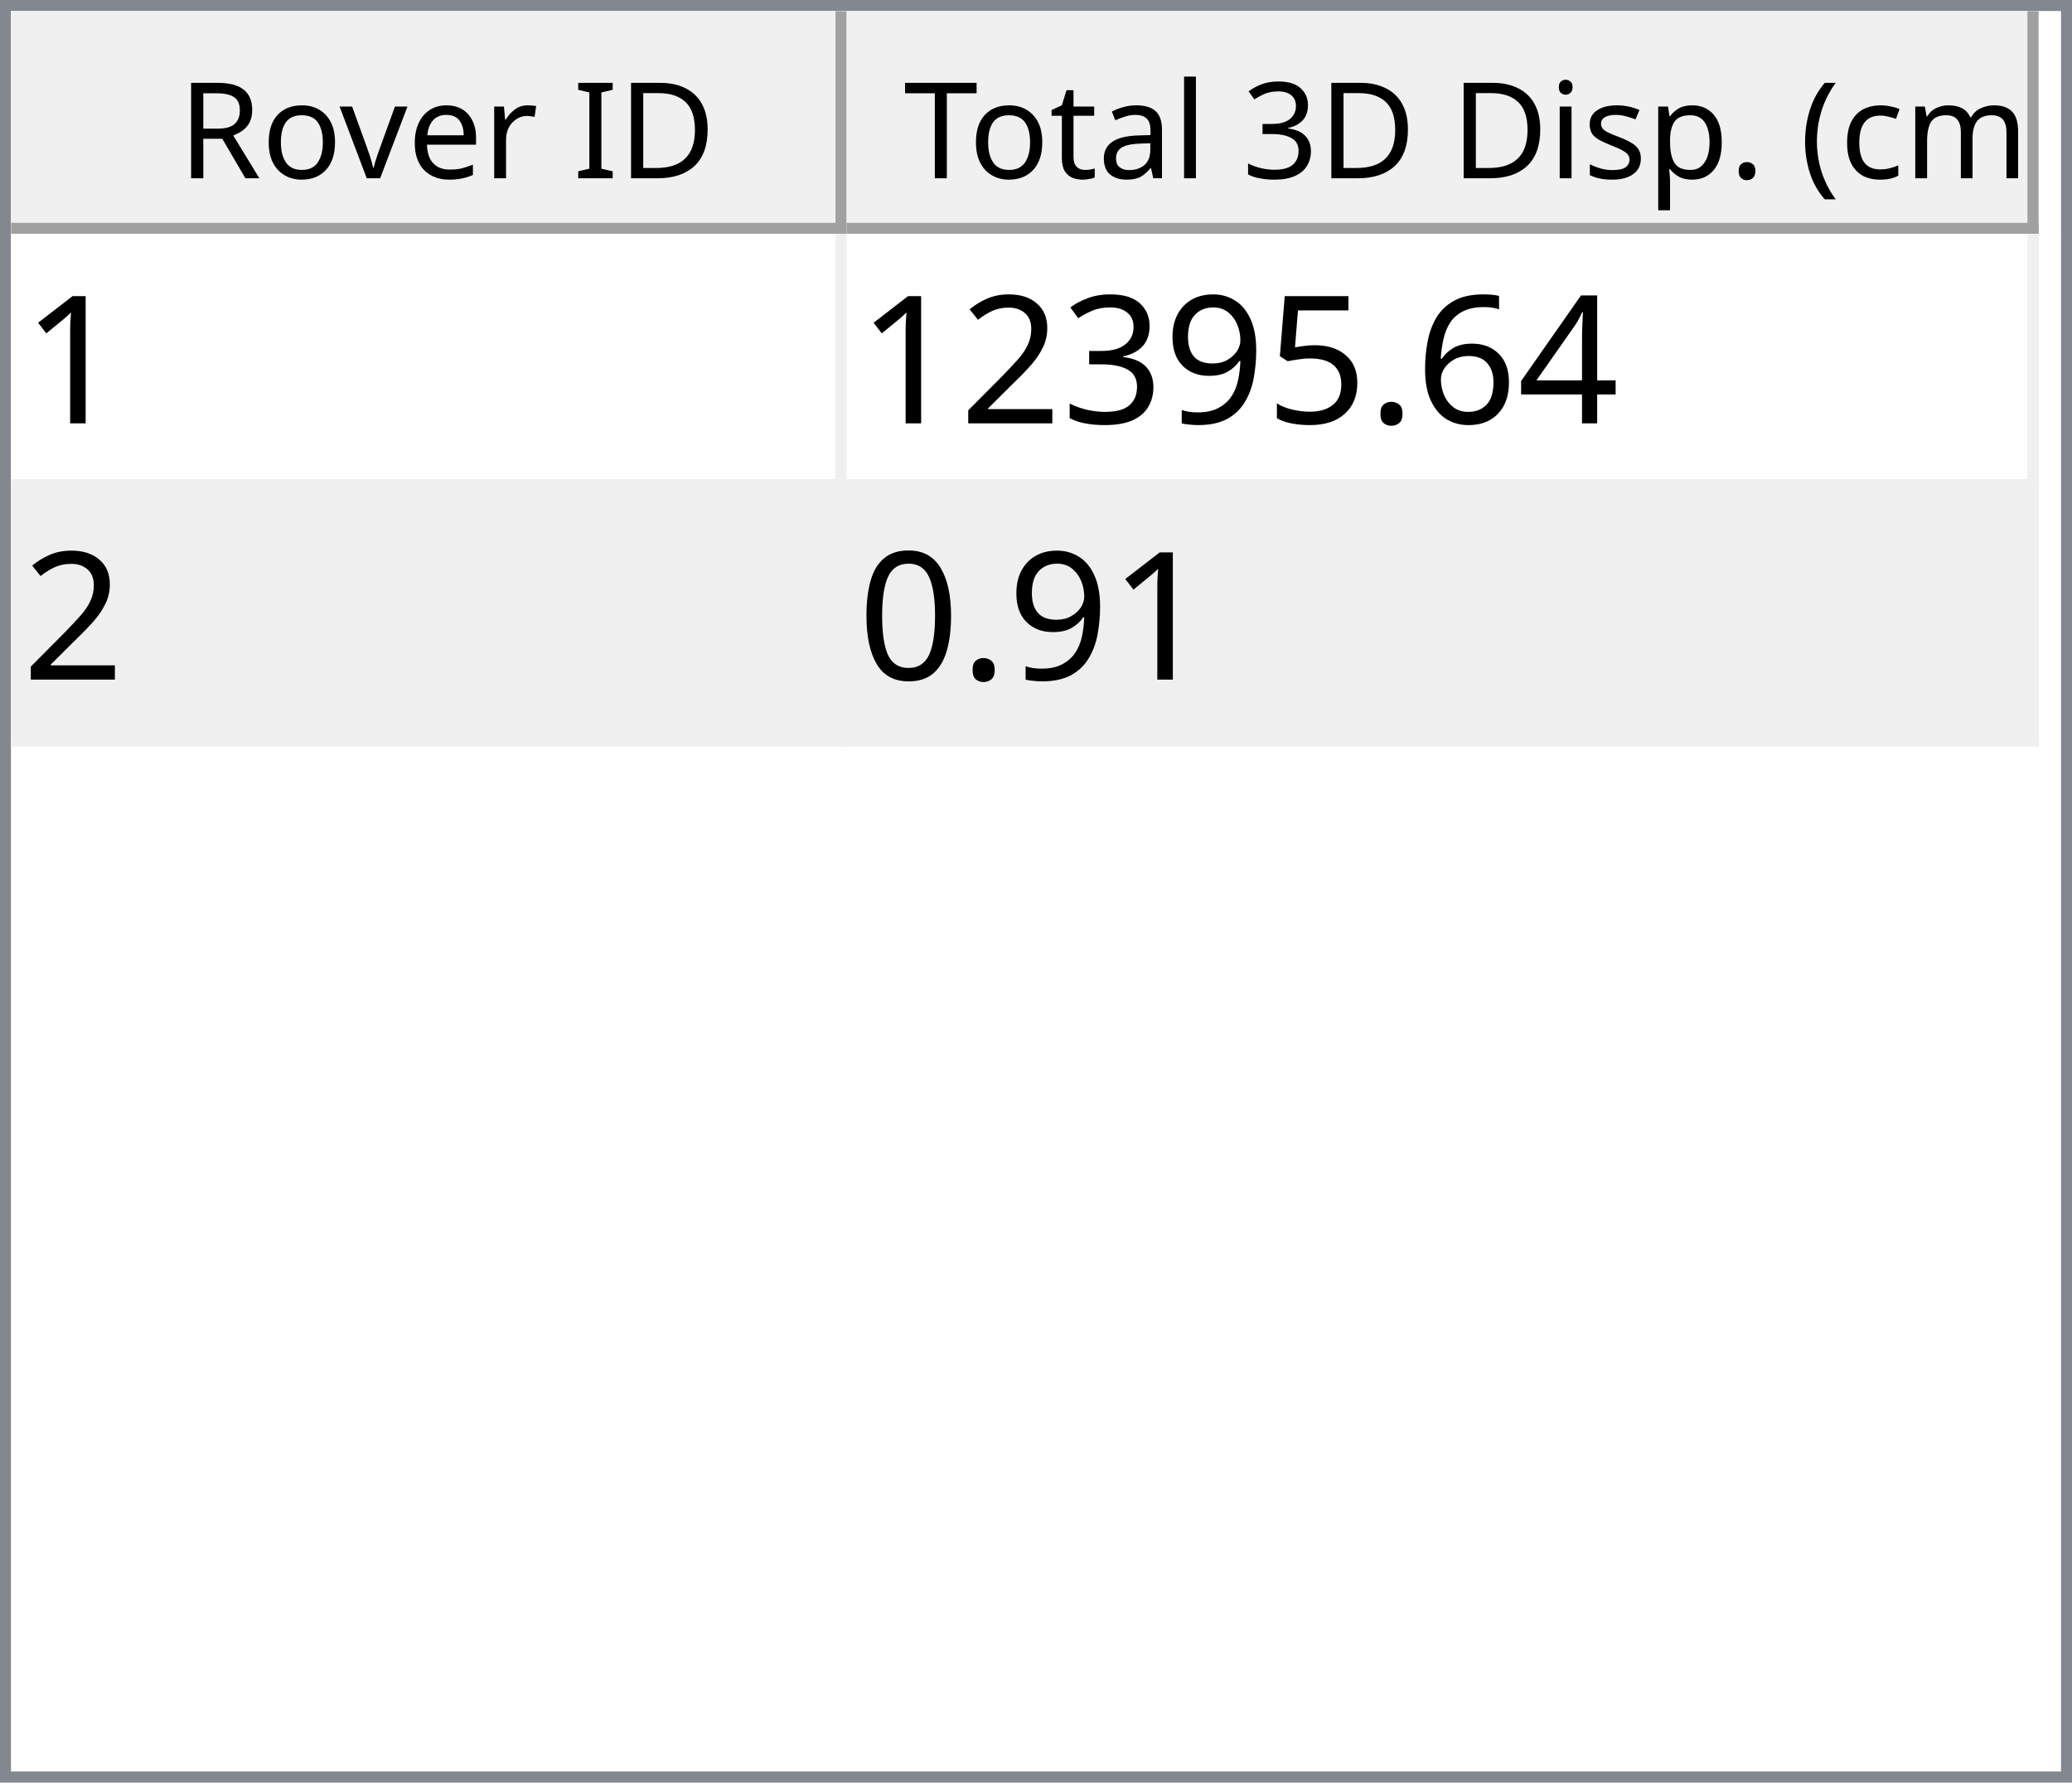
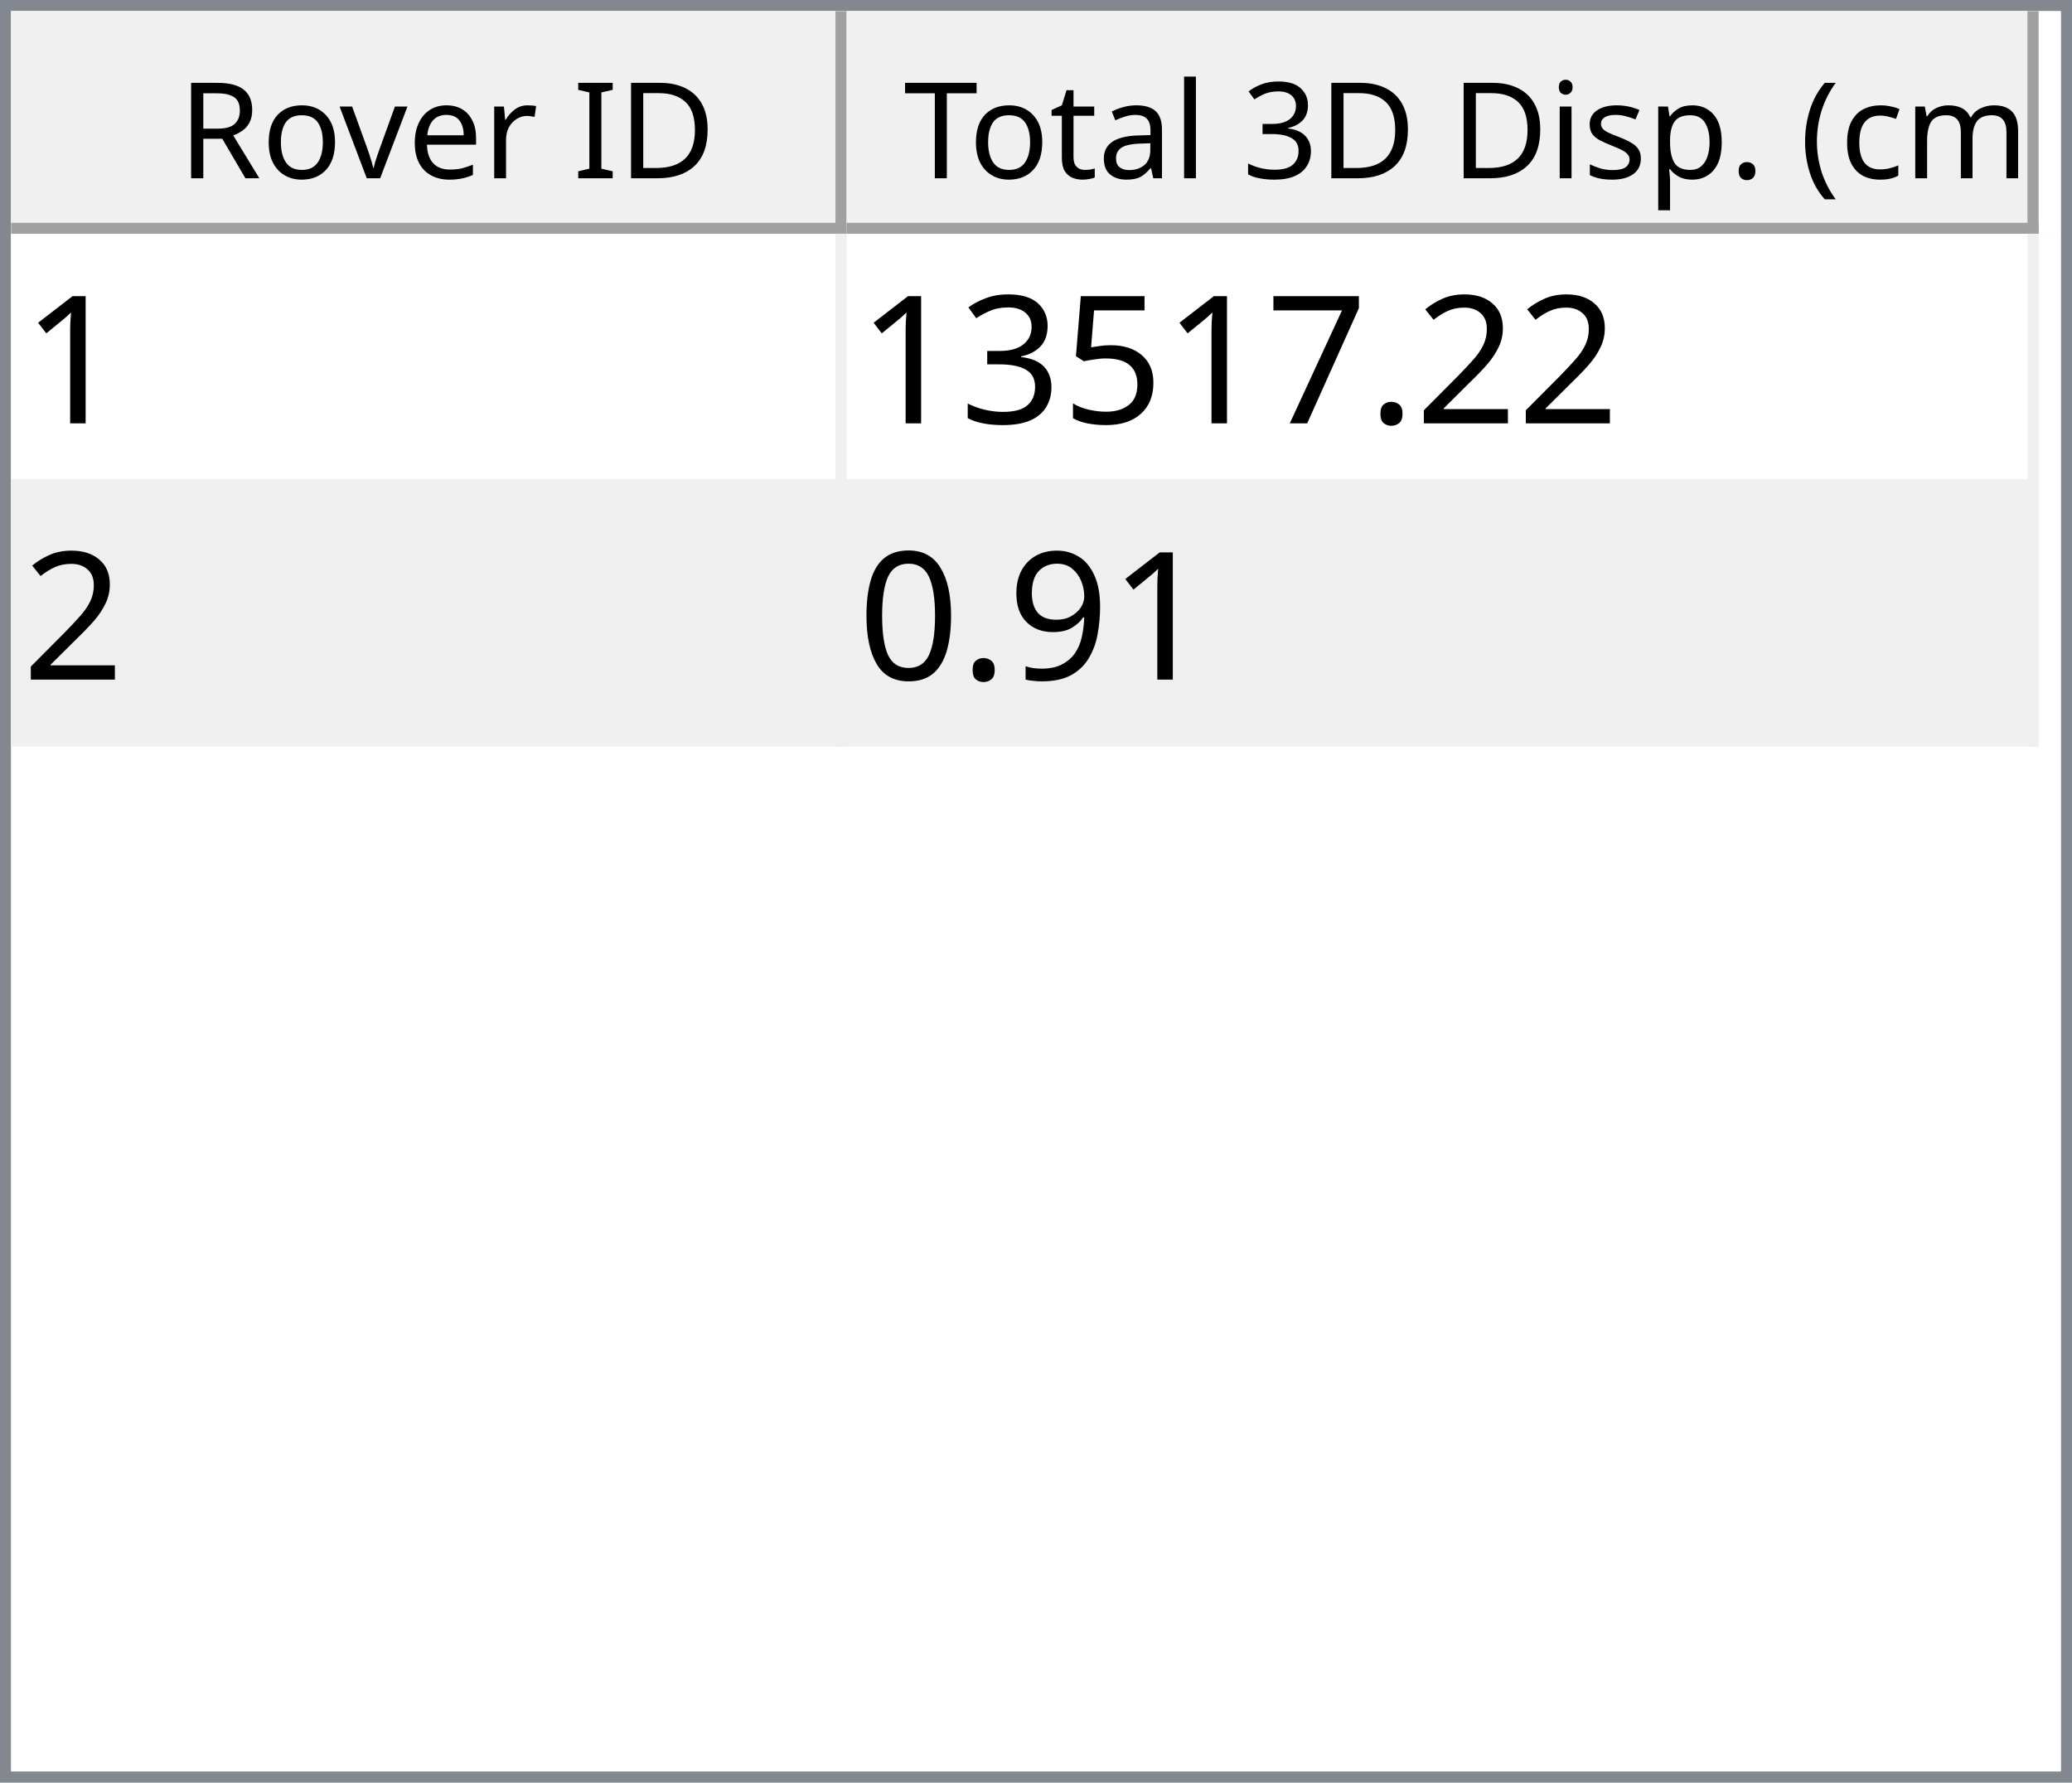
<svg xmlns="http://www.w3.org/2000/svg" style="fill-opacity:1; color-rendering:auto; color-interpolation:auto; text-rendering:auto; stroke:black; stroke-linecap:square; stroke-miterlimit:10; shape-rendering:auto; stroke-opacity:1; fill:black; stroke-dasharray:none; font-weight:normal; stroke-width:1; font-family:'Dialog'; font-style:normal; stroke-linejoin:miter; font-size:12px; stroke-dashoffset:0; image-rendering:auto;" width="186" height="160">
  <defs id="genericDefs" />
  <g>
    <defs id="defs1">
      <clipPath clipPathUnits="userSpaceOnUse" id="clipPath1">
        <path d="M0 0 L186 0 L186 160 L0 160 L0 0 Z" />
      </clipPath>
      <clipPath clipPathUnits="userSpaceOnUse" id="clipPath2">
        <path d="M0 0 L0 160 L186 160 L186 0 Z" />
      </clipPath>
      <clipPath clipPathUnits="userSpaceOnUse" id="clipPath3">
        <path d="M0 0 L0 20 L184 20 L184 0 Z" />
      </clipPath>
      <clipPath clipPathUnits="userSpaceOnUse" id="clipPath4">
        <path d="M0 0 L0 20 L75 20 L75 0 Z" />
      </clipPath>
      <clipPath clipPathUnits="userSpaceOnUse" id="clipPath5">
        <path d="M1 1 L1 19 L74 19 L74 1 Z" />
      </clipPath>
      <clipPath clipPathUnits="userSpaceOnUse" id="clipPath6">
        <path d="M0 0 L0 18 L73 18 L73 0 Z" />
      </clipPath>
      <clipPath clipPathUnits="userSpaceOnUse" id="clipPath7">
        <path d="M-0.5 -0.5 L-0.5 19.5 L74.5 19.5 L74.5 -0.5 Z" />
      </clipPath>
      <clipPath clipPathUnits="userSpaceOnUse" id="clipPath8">
        <path d="M0 0 L0 20 L107 20 L107 0 Z" />
      </clipPath>
      <clipPath clipPathUnits="userSpaceOnUse" id="clipPath9">
        <path d="M1 1 L1 19 L106 19 L106 1 Z" />
      </clipPath>
      <clipPath clipPathUnits="userSpaceOnUse" id="clipPath10">
        <path d="M0 0 L0 18 L105 18 L105 0 Z" />
      </clipPath>
      <clipPath clipPathUnits="userSpaceOnUse" id="clipPath11">
        <path d="M-0.5 -0.5 L-0.5 19.5 L106.5 19.5 L106.5 -0.5 Z" />
      </clipPath>
      <clipPath clipPathUnits="userSpaceOnUse" id="clipPath12">
        <path d="M0 0 L0 138 L184 138 L184 0 Z" />
      </clipPath>
      <clipPath clipPathUnits="userSpaceOnUse" id="clipPath13">
        <path d="M0 0 L0 46 L182 46 L182 0 Z" />
      </clipPath>
      <clipPath clipPathUnits="userSpaceOnUse" id="clipPath14">
        <path d="M-0.5 -0.5 L-0.5 45.5 L181.5 45.5 L181.5 -0.5 Z" />
      </clipPath>
      <clipPath clipPathUnits="userSpaceOnUse" id="clipPath15">
        <path d="M0 0 L0 22 L74 22 L74 0 Z" />
      </clipPath>
      <clipPath clipPathUnits="userSpaceOnUse" id="clipPath16">
        <path d="M0 0 L0 22 L106 22 L106 0 Z" />
      </clipPath>
      <font horiz-adv-x="64.551" id="font1">
        <font-face ascent="107.91" descent="25.098" units-per-em="100" style="font-style:normal; font-family:Segoe UI; font-weight:normal;" />
        <missing-glyph horiz-adv-x="64.551" d="M8.109 0 L8.109 68.266 L56.453 68.266 L56.453 0 L8.109 0 ZM15.328 7.234 L49.219 7.234 L49.219 61.031 L15.328 61.031 L15.328 7.234 Z" />
        <glyph unicode="D" horiz-adv-x="70.117" d="M9.188 0 L9.188 70.016 L28.516 70.016 Q65.531 70.016 65.531 35.891 Q65.531 19.672 55.25 9.836 Q44.969 0 27.734 0 L9.188 0 ZM17.391 62.594 L17.391 7.422 L27.828 7.422 Q41.609 7.422 49.273 14.797 Q56.938 22.172 56.938 35.688 Q56.938 62.594 28.328 62.594 L17.391 62.594 Z" />
        <glyph unicode="I" horiz-adv-x="26.611" d="M17.391 0 L9.188 0 L9.188 70.016 L17.391 70.016 L17.391 0 Z" />
        <glyph unicode=" " horiz-adv-x="27.393" d="" />
        <glyph unicode="r" horiz-adv-x="34.766" d="M34.188 41.891 Q32.078 43.5 28.125 43.5 Q23 43.5 19.555 38.672 Q16.109 33.844 16.109 25.484 L16.109 0 L8.109 0 L8.109 50 L16.109 50 L16.109 39.703 L16.312 39.703 Q18.016 44.969 21.531 47.922 Q25.047 50.875 29.391 50.875 Q32.516 50.875 34.188 50.203 L34.188 41.891 Z" />
        <glyph unicode="e" horiz-adv-x="52.295" d="M48.297 23 L12.984 23 Q13.188 14.656 17.484 10.109 Q21.781 5.562 29.297 5.562 Q37.75 5.562 44.828 11.141 L44.828 3.609 Q38.234 -1.172 27.391 -1.172 Q16.797 -1.172 10.742 5.641 Q4.688 12.453 4.688 24.812 Q4.688 36.469 11.305 43.82 Q17.922 51.172 27.734 51.172 Q37.547 51.172 42.922 44.828 Q48.297 38.484 48.297 27.203 L48.297 23 ZM40.094 29.781 Q40.047 36.719 36.75 40.578 Q33.453 44.438 27.594 44.438 Q21.922 44.438 17.969 40.383 Q14.016 36.328 13.094 29.781 L40.094 29.781 Z" />
        <glyph unicode="v" horiz-adv-x="47.9" d="M47.406 50 L27.484 0 L19.625 0 L0.688 50 L9.469 50 L22.172 13.672 Q23.578 9.672 23.922 6.688 L24.125 6.688 Q24.609 10.453 25.688 13.484 L38.969 50 L47.406 50 Z" />
        <glyph unicode="o" horiz-adv-x="58.594" d="M29 -1.172 Q17.922 -1.172 11.305 5.836 Q4.688 12.844 4.688 24.422 Q4.688 37.016 11.57 44.094 Q18.453 51.172 30.172 51.172 Q41.359 51.172 47.633 44.289 Q53.906 37.406 53.906 25.203 Q53.906 13.234 47.141 6.031 Q40.375 -1.172 29 -1.172 ZM29.594 44.438 Q21.875 44.438 17.383 39.188 Q12.891 33.938 12.891 24.703 Q12.891 15.828 17.43 10.695 Q21.969 5.562 29.594 5.562 Q37.359 5.562 41.531 10.594 Q45.703 15.625 45.703 24.906 Q45.703 34.281 41.531 39.359 Q37.359 44.438 29.594 44.438 Z" />
        <glyph unicode="R" horiz-adv-x="59.814" d="M59.375 0 L49.609 0 L37.891 19.625 Q36.281 22.359 34.766 24.289 Q33.25 26.219 31.664 27.438 Q30.078 28.656 28.25 29.219 Q26.422 29.781 24.125 29.781 L17.391 29.781 L17.391 0 L9.188 0 L9.188 70.016 L30.078 70.016 Q34.672 70.016 38.555 68.867 Q42.438 67.719 45.289 65.375 Q48.141 63.031 49.758 59.547 Q51.375 56.062 51.375 51.375 Q51.375 47.703 50.273 44.656 Q49.172 41.609 47.148 39.211 Q45.125 36.812 42.266 35.133 Q39.406 33.453 35.844 32.516 L35.844 32.328 Q37.594 31.547 38.891 30.547 Q40.188 29.547 41.359 28.18 Q42.531 26.812 43.68 25.078 Q44.828 23.344 46.234 21.047 L59.375 0 ZM17.391 62.594 L17.391 37.203 L28.516 37.203 Q31.594 37.203 34.203 38.133 Q36.812 39.062 38.719 40.797 Q40.625 42.531 41.703 45.047 Q42.781 47.562 42.781 50.688 Q42.781 56.297 39.141 59.445 Q35.5 62.594 28.609 62.594 L17.391 62.594 Z" />
        <glyph unicode=")" horiz-adv-x="30.176" d="M8.297 -15.922 L1.172 -15.922 Q16.406 2.344 16.406 26.812 Q16.406 51.469 1.078 70.016 L8.297 70.016 Q23.531 52.156 23.531 26.703 Q23.531 1.375 8.297 -15.922 Z" />
        <glyph unicode="m" horiz-adv-x="86.133" d="M79.109 0 L71.094 0 L71.094 28.719 Q71.094 37.016 68.531 40.727 Q65.969 44.438 59.906 44.438 Q54.781 44.438 51.195 39.75 Q47.609 35.062 47.609 28.516 L47.609 0 L39.594 0 L39.594 29.688 Q39.594 44.438 28.219 44.438 Q22.953 44.438 19.531 40.016 Q16.109 35.594 16.109 28.516 L16.109 0 L8.109 0 L8.109 50 L16.109 50 L16.109 42.094 L16.312 42.094 Q21.625 51.172 31.844 51.172 Q36.969 51.172 40.773 48.312 Q44.578 45.453 46 40.828 Q51.562 51.172 62.594 51.172 Q79.109 51.172 79.109 30.812 L79.109 0 Z" />
        <glyph unicode="c" horiz-adv-x="46.191" d="M42.188 2.297 Q36.422 -1.172 28.516 -1.172 Q17.828 -1.172 11.258 5.789 Q4.688 12.75 4.688 23.828 Q4.688 36.188 11.766 43.68 Q18.844 51.172 30.672 51.172 Q37.25 51.172 42.281 48.734 L42.281 40.531 Q36.719 44.438 30.375 44.438 Q22.703 44.438 17.797 38.945 Q12.891 33.453 12.891 24.516 Q12.891 15.719 17.508 10.641 Q22.125 5.562 29.891 5.562 Q36.422 5.562 42.188 9.906 L42.188 2.297 Z" />
        <glyph unicode="(" horiz-adv-x="30.176" d="M29.109 -15.922 L21.969 -15.922 Q6.844 1.375 6.844 26.703 Q6.844 52.156 21.969 70.016 L29.203 70.016 Q13.875 51.469 13.875 26.812 Q13.875 2.344 29.109 -15.922 Z" />
        <glyph unicode="." horiz-adv-x="21.68" d="M10.891 -1.078 Q8.641 -1.078 7.055 0.539 Q5.469 2.156 5.469 4.391 Q5.469 6.641 7.055 8.273 Q8.641 9.906 10.891 9.906 Q13.188 9.906 14.797 8.273 Q16.406 6.641 16.406 4.391 Q16.406 2.156 14.797 0.539 Q13.188 -1.078 10.891 -1.078 Z" />
        <glyph unicode="p" horiz-adv-x="58.789" d="M16.312 7.234 L16.109 7.234 L16.109 -23 L8.109 -23 L8.109 50 L16.109 50 L16.109 41.219 L16.312 41.219 Q22.219 51.172 33.594 51.172 Q43.266 51.172 48.688 44.461 Q54.109 37.75 54.109 26.469 Q54.109 13.922 48 6.375 Q41.891 -1.172 31.297 -1.172 Q21.578 -1.172 16.312 7.234 ZM16.109 27.391 L16.109 20.406 Q16.109 14.203 20.141 9.883 Q24.172 5.562 30.375 5.562 Q37.641 5.562 41.773 11.133 Q45.906 16.703 45.906 26.609 Q45.906 34.969 42.047 39.703 Q38.188 44.438 31.594 44.438 Q24.609 44.438 20.359 39.578 Q16.109 34.719 16.109 27.391 Z" />
        <glyph unicode="s" horiz-adv-x="42.432" d="M5.078 1.812 L5.078 10.406 Q11.625 5.562 19.484 5.562 Q30.031 5.562 30.031 12.594 Q30.031 14.594 29.125 15.992 Q28.219 17.391 26.68 18.461 Q25.141 19.531 23.07 20.383 Q21 21.234 18.609 22.172 Q15.281 23.484 12.766 24.828 Q10.25 26.172 8.57 27.859 Q6.891 29.547 6.031 31.695 Q5.172 33.844 5.172 36.719 Q5.172 40.234 6.789 42.945 Q8.406 45.656 11.086 47.484 Q13.766 49.312 17.211 50.242 Q20.656 51.172 24.312 51.172 Q30.812 51.172 35.938 48.922 L35.938 40.828 Q30.422 44.438 23.25 44.438 Q21 44.438 19.195 43.922 Q17.391 43.406 16.094 42.477 Q14.797 41.547 14.086 40.258 Q13.375 38.969 13.375 37.406 Q13.375 35.453 14.086 34.133 Q14.797 32.812 16.164 31.789 Q17.531 30.766 19.484 29.938 Q21.438 29.109 23.922 28.125 Q27.25 26.859 29.883 25.516 Q32.516 24.172 34.375 22.484 Q36.234 20.797 37.234 18.602 Q38.234 16.406 38.234 13.375 Q38.234 9.672 36.602 6.938 Q34.969 4.203 32.234 2.398 Q29.5 0.594 25.93 -0.289 Q22.359 -1.172 18.453 -1.172 Q10.75 -1.172 5.078 1.812 Z" />
        <glyph unicode="i" horiz-adv-x="24.219" d="M12.203 62.703 Q10.062 62.703 8.547 64.164 Q7.031 65.625 7.031 67.875 Q7.031 70.125 8.547 71.609 Q10.062 73.094 12.203 73.094 Q14.406 73.094 15.945 71.609 Q17.484 70.125 17.484 67.875 Q17.484 65.719 15.945 64.211 Q14.406 62.703 12.203 62.703 ZM16.109 0 L8.109 0 L8.109 50 L16.109 50 L16.109 0 Z" />
        <glyph unicode="3" horiz-adv-x="53.906" d="M46.531 19.828 Q46.531 15.094 44.75 11.211 Q42.969 7.328 39.719 4.57 Q36.469 1.812 31.93 0.297 Q27.391 -1.219 21.922 -1.219 Q11.922 -1.219 6 2.594 L6 11.188 Q13.094 5.609 22.219 5.609 Q25.875 5.609 28.828 6.539 Q31.781 7.469 33.906 9.227 Q36.031 10.984 37.18 13.477 Q38.328 15.969 38.328 19.094 Q38.328 32.812 18.797 32.812 L12.984 32.812 L12.984 39.594 L18.5 39.594 Q35.797 39.594 35.797 52.484 Q35.797 64.406 22.609 64.406 Q15.188 64.406 8.688 59.422 L8.688 67.188 Q15.375 71.188 24.609 71.188 Q29 71.188 32.57 69.969 Q36.141 68.75 38.68 66.555 Q41.219 64.359 42.609 61.281 Q44 58.203 44 54.5 Q44 40.672 30.031 36.719 L30.031 36.531 Q33.594 36.141 36.625 34.797 Q39.656 33.453 41.852 31.305 Q44.047 29.156 45.289 26.25 Q46.531 23.344 46.531 19.828 Z" />
        <glyph unicode="l" horiz-adv-x="24.219" d="M16.109 0 L8.109 0 L8.109 74.031 L16.109 74.031 L16.109 0 Z" />
        <glyph unicode="a" horiz-adv-x="50.879" d="M43.891 0 L35.891 0 L35.891 7.812 L35.688 7.812 Q30.469 -1.172 20.312 -1.172 Q12.844 -1.172 8.617 2.781 Q4.391 6.734 4.391 13.281 Q4.391 27.297 20.906 29.594 L35.891 31.688 Q35.891 44.438 25.594 44.438 Q16.547 44.438 9.281 38.281 L9.281 46.484 Q16.656 51.172 26.266 51.172 Q43.891 51.172 43.891 32.516 L43.891 0 ZM35.891 25.297 L23.828 23.641 Q18.266 22.859 15.43 20.875 Q12.594 18.891 12.594 13.875 Q12.594 10.203 15.211 7.883 Q17.828 5.562 22.172 5.562 Q28.125 5.562 32.008 9.742 Q35.891 13.922 35.891 20.312 L35.891 25.297 Z" />
        <glyph unicode="t" horiz-adv-x="33.887" d="M31.297 0.484 Q28.469 -1.078 23.828 -1.078 Q10.688 -1.078 10.688 13.578 L10.688 43.172 L2.094 43.172 L2.094 50 L10.688 50 L10.688 62.203 L18.703 64.797 L18.703 50 L31.297 50 L31.297 43.172 L18.703 43.172 L18.703 14.984 Q18.703 9.969 20.414 7.82 Q22.125 5.672 26.078 5.672 Q29.109 5.672 31.297 7.328 L31.297 0.484 Z" />
        <glyph unicode="T" horiz-adv-x="52.393" d="M50.594 62.594 L30.375 62.594 L30.375 0 L22.172 0 L22.172 62.594 L2 62.594 L2 70.016 L50.594 70.016 L50.594 62.594 Z" />
      </font>
      <font horiz-adv-x="75.0" id="font2">
        <font-face ascent="100.537" descent="21.973" units-per-em="100" style="font-style:normal; font-family:sans-serif; font-weight:normal;" />
        <missing-glyph horiz-adv-x="75.0" d="M12.5 0 L12.5 62.5 L62.5 62.5 L62.5 0 L12.5 0 ZM14.062 1.562 L60.938 1.562 L60.938 60.938 L14.062 60.938 L14.062 1.562 Z" />
        <glyph unicode="1" horiz-adv-x="55.615" d="M37.25 0 L28.469 0 L28.469 56 Q25.297 52.984 20.141 49.953 Q14.984 46.922 10.891 45.406 L10.891 53.906 Q18.266 57.375 23.781 62.305 Q29.297 67.234 31.594 71.875 L37.25 71.875 L37.25 0 Z" />
-         <glyph unicode="4" horiz-adv-x="55.615" d="M32.328 0 L32.328 17.141 L1.266 17.141 L1.266 25.203 L33.938 71.578 L41.109 71.578 L41.109 25.203 L50.781 25.203 L50.781 17.141 L41.109 17.141 L41.109 0 L32.328 0 ZM32.328 25.203 L32.328 57.469 L9.906 25.203 L32.328 25.203 Z" />
-         <glyph unicode="6" horiz-adv-x="55.615" d="M49.75 54.047 L41.016 53.375 Q39.844 58.547 37.703 60.891 Q34.125 64.656 28.906 64.656 Q24.703 64.656 21.531 62.312 Q17.391 59.281 14.992 53.469 Q12.594 47.656 12.5 36.922 Q15.672 41.75 20.266 44.094 Q24.859 46.438 29.891 46.438 Q38.672 46.438 44.852 39.969 Q51.031 33.5 51.031 23.25 Q51.031 16.5 48.125 10.719 Q45.219 4.938 40.141 1.859 Q35.062 -1.219 28.609 -1.219 Q17.625 -1.219 10.695 6.859 Q3.766 14.938 3.766 33.5 Q3.766 54.25 11.422 63.672 Q18.109 71.875 29.438 71.875 Q37.891 71.875 43.289 67.141 Q48.688 62.406 49.75 54.047 ZM13.875 23.188 Q13.875 18.656 15.797 14.508 Q17.719 10.359 21.188 8.18 Q24.656 6 28.469 6 Q34.031 6 38.039 10.492 Q42.047 14.984 42.047 22.703 Q42.047 30.125 38.086 34.398 Q34.125 38.672 28.125 38.672 Q22.172 38.672 18.023 34.398 Q13.875 30.125 13.875 23.188 Z" />
+         <glyph unicode="2" horiz-adv-x="55.615" d="M50.344 8.453 L50.344 0 L3.031 0 Q2.938 3.172 4.047 6.109 Q5.859 10.938 9.836 15.625 Q13.812 20.312 21.344 26.469 Q33.016 36.031 37.117 41.625 Q41.219 47.219 41.219 52.203 Q41.219 57.422 37.477 61.008 Q33.734 64.594 27.734 64.594 Q21.391 64.594 17.578 60.789 Q13.766 56.984 13.719 50.25 L4.688 51.172 Q5.609 61.281 11.664 66.578 Q17.719 71.875 27.938 71.875 Q38.234 71.875 44.242 66.164 Q50.25 60.453 50.25 52 Q50.25 47.703 48.492 43.555 Q46.734 39.406 42.656 34.812 Q38.578 30.219 29.109 22.219 Q21.188 15.578 18.945 13.211 Q16.703 10.844 15.234 8.453 L50.344 8.453 Z" />
        <glyph unicode="." horiz-adv-x="27.783" d="M9.078 0 L9.078 10.016 L19.094 10.016 L19.094 0 L9.078 0 Z" />
+         <glyph unicode="7" horiz-adv-x="55.615" d="M4.734 62.203 L4.734 70.656 L51.078 70.656 L51.078 63.812 Q44.234 56.547 37.523 44.484 Q30.812 32.422 27.156 19.672 Q24.516 10.688 23.781 0 L14.75 0 Q14.891 8.453 18.062 20.414 Q21.234 32.375 27.172 43.484 Q33.109 54.594 39.797 62.203 L4.734 62.203 Z" />
        <glyph unicode="5" horiz-adv-x="55.615" d="M4.156 18.75 L13.375 19.531 Q14.406 12.797 18.141 9.398 Q21.875 6 27.156 6 Q33.5 6 37.891 10.789 Q42.281 15.578 42.281 23.484 Q42.281 31 38.062 35.352 Q33.844 39.703 27 39.703 Q22.75 39.703 19.336 37.773 Q15.922 35.844 13.969 32.766 L5.719 33.844 L12.641 70.609 L48.25 70.609 L48.25 62.203 L19.672 62.203 L15.828 42.969 Q22.266 47.469 29.344 47.469 Q38.719 47.469 45.164 40.969 Q51.609 34.469 51.609 24.266 Q51.609 14.547 45.953 7.469 Q39.062 -1.219 27.156 -1.219 Q17.391 -1.219 11.211 4.25 Q5.031 9.719 4.156 18.75 Z" />
+         <glyph unicode="3" horiz-adv-x="55.615" d="M4.203 18.891 L12.984 20.062 Q14.5 12.594 18.141 9.297 Q21.781 6 27 6 Q33.203 6 37.477 10.297 Q41.75 14.594 41.75 20.953 Q41.75 27 37.797 30.93 Q33.844 34.859 27.734 34.859 Q25.25 34.859 21.531 33.891 L22.516 41.609 Q23.391 41.5 23.922 41.5 Q29.547 41.5 34.039 44.43 Q38.531 47.359 38.531 53.469 Q38.531 58.297 35.258 61.477 Q31.984 64.656 26.812 64.656 Q21.688 64.656 18.266 61.43 Q14.844 58.203 13.875 51.766 L5.078 53.328 Q6.688 62.156 12.398 67.016 Q18.109 71.875 26.609 71.875 Q32.469 71.875 37.398 69.359 Q42.328 66.844 44.945 62.5 Q47.562 58.156 47.562 53.266 Q47.562 48.641 45.07 44.828 Q42.578 41.016 37.703 38.766 Q44.047 37.312 47.562 32.695 Q51.078 28.078 51.078 21.141 Q51.078 11.766 44.242 5.25 Q37.406 -1.266 26.953 -1.266 Q17.531 -1.266 11.305 4.352 Q5.078 9.969 4.203 18.891 Z" />
        <glyph unicode="9" horiz-adv-x="55.615" d="M5.469 16.547 L13.922 17.328 Q14.984 11.375 18.016 8.688 Q21.047 6 25.781 6 Q29.828 6 32.883 7.859 Q35.938 9.719 37.891 12.82 Q39.844 15.922 41.164 21.195 Q42.484 26.469 42.484 31.938 Q42.484 32.516 42.438 33.688 Q39.797 29.5 35.234 26.883 Q30.672 24.266 25.344 24.266 Q16.453 24.266 10.305 30.711 Q4.156 37.156 4.156 47.703 Q4.156 58.594 10.578 65.234 Q17 71.875 26.656 71.875 Q33.641 71.875 39.43 68.117 Q45.219 64.359 48.219 57.398 Q51.219 50.438 51.219 37.25 Q51.219 23.531 48.242 15.406 Q45.266 7.281 39.383 3.031 Q33.5 -1.219 25.594 -1.219 Q17.188 -1.219 11.867 3.445 Q6.547 8.109 5.469 16.547 ZM41.453 48.141 Q41.453 55.719 37.43 60.156 Q33.406 64.594 27.734 64.594 Q21.875 64.594 17.531 59.812 Q13.188 55.031 13.188 47.406 Q13.188 40.578 17.312 36.305 Q21.438 32.031 27.484 32.031 Q33.594 32.031 37.523 36.305 Q41.453 40.578 41.453 48.141 Z" />
-         <glyph unicode="3" horiz-adv-x="55.615" d="M4.203 18.891 L12.984 20.062 Q14.5 12.594 18.141 9.297 Q21.781 6 27 6 Q33.203 6 37.477 10.297 Q41.75 14.594 41.75 20.953 Q41.75 27 37.797 30.93 Q33.844 34.859 27.734 34.859 Q25.25 34.859 21.531 33.891 L22.516 41.609 Q23.391 41.5 23.922 41.5 Q29.547 41.5 34.039 44.43 Q38.531 47.359 38.531 53.469 Q38.531 58.297 35.258 61.477 Q31.984 64.656 26.812 64.656 Q21.688 64.656 18.266 61.43 Q14.844 58.203 13.875 51.766 L5.078 53.328 Q6.688 62.156 12.398 67.016 Q18.109 71.875 26.609 71.875 Q32.469 71.875 37.398 69.359 Q42.328 66.844 44.945 62.5 Q47.562 58.156 47.562 53.266 Q47.562 48.641 45.07 44.828 Q42.578 41.016 37.703 38.766 Q44.047 37.312 47.562 32.695 Q51.078 28.078 51.078 21.141 Q51.078 11.766 44.242 5.25 Q37.406 -1.266 26.953 -1.266 Q17.531 -1.266 11.305 4.352 Q5.078 9.969 4.203 18.891 Z" />
-         <glyph unicode="2" horiz-adv-x="55.615" d="M50.344 8.453 L50.344 0 L3.031 0 Q2.938 3.172 4.047 6.109 Q5.859 10.938 9.836 15.625 Q13.812 20.312 21.344 26.469 Q33.016 36.031 37.117 41.625 Q41.219 47.219 41.219 52.203 Q41.219 57.422 37.477 61.008 Q33.734 64.594 27.734 64.594 Q21.391 64.594 17.578 60.789 Q13.766 56.984 13.719 50.25 L4.688 51.172 Q5.609 61.281 11.664 66.578 Q17.719 71.875 27.938 71.875 Q38.234 71.875 44.242 66.164 Q50.25 60.453 50.25 52 Q50.25 47.703 48.492 43.555 Q46.734 39.406 42.656 34.812 Q38.578 30.219 29.109 22.219 Q21.188 15.578 18.945 13.211 Q16.703 10.844 15.234 8.453 L50.344 8.453 Z" />
        <glyph unicode="0" horiz-adv-x="55.615" d="M4.156 35.297 Q4.156 48 6.766 55.742 Q9.375 63.484 14.523 67.68 Q19.672 71.875 27.484 71.875 Q33.25 71.875 37.594 69.555 Q41.938 67.234 44.773 62.867 Q47.609 58.5 49.219 52.227 Q50.828 45.953 50.828 35.297 Q50.828 22.703 48.242 14.969 Q45.656 7.234 40.508 3.008 Q35.359 -1.219 27.484 -1.219 Q17.141 -1.219 11.234 6.203 Q4.156 15.141 4.156 35.297 ZM13.188 35.297 Q13.188 17.672 17.312 11.836 Q21.438 6 27.484 6 Q33.547 6 37.672 11.859 Q41.797 17.719 41.797 35.297 Q41.797 52.984 37.672 58.789 Q33.547 64.594 27.391 64.594 Q21.344 64.594 17.719 59.469 Q13.188 52.938 13.188 35.297 Z" />
      </font>
    </defs>
    <g style="fill:white; stroke:white;">
      <rect x="0" y="0" width="186" style="clip-path:url(#clipPath1); stroke:none;" height="160" />
    </g>
    <g style="fill:white; text-rendering:optimizeSpeed; color-rendering:optimizeSpeed; image-rendering:optimizeSpeed; shape-rendering:crispEdges; stroke:white; color-interpolation:sRGB;">
      <rect x="0" width="186" height="160" y="0" style="stroke:none;" />
      <path style="stroke:none;" d="M0 160 L186 160 L186 0 L0 0 Z" />
    </g>
    <g style="fill:rgb(240,240,240); font-family:'Segoe UI'; stroke:rgb(240,240,240);">
      <rect x="0" y="0" width="186" style="clip-path:url(#clipPath2); stroke:none;" height="160" />
    </g>
    <g style="fill:rgb(130,135,144); font-family:'Segoe UI'; stroke:rgb(130,135,144);">
      <path d="M0 0 L186 0 L186 160 L0 160 L0 0 ZM1 1 L185 1 L185 159 L1 159 L1 1 Z" style="fill-rule:evenodd; clip-path:url(#clipPath2); stroke:none;" />
    </g>
    <g style="fill:white; font-family:'Segoe UI'; stroke:white;" transform="translate(1,1)">
      <rect x="0" y="0" width="184" style="clip-path:url(#clipPath3); stroke:none;" height="20" />
    </g>
    <g style="fill:rgb(240,240,240); font-family:'Segoe UI'; stroke:rgb(240,240,240);" transform="translate(1,1)">
      <rect x="0" y="0" width="75" style="clip-path:url(#clipPath4); stroke:none;" height="20" />
    </g>
    <g style="font-family:'Segoe UI';" transform="translate(2,2)">
      <text x="14" xml:space="preserve" y="14" style="clip-path:url(#clipPath6); stroke:none;">Rover ID</text>
    </g>
    <g style="fill:rgb(160,160,160); font-family:'Segoe UI'; stroke:rgb(160,160,160); stroke-linejoin:bevel;" transform="translate(1.5,1.5)">
      <line x1="74" x2="74" y1="0" style="fill:none; clip-path:url(#clipPath7);" y2="19" />
    </g>
    <g style="fill:rgb(160,160,160); font-family:'Segoe UI'; stroke:rgb(160,160,160); stroke-linejoin:bevel;" transform="matrix(1,0,0,1,1,1) translate(0.5,0.5)">
      <line x1="0" x2="74" y1="19" style="fill:none; clip-path:url(#clipPath7);" y2="19" />
    </g>
    <g style="fill:rgb(240,240,240); font-family:'Segoe UI'; stroke:rgb(240,240,240);" transform="translate(76,1)">
      <rect x="0" y="0" width="107" style="clip-path:url(#clipPath8); stroke:none;" height="20" />
    </g>
    <g style="font-family:'Segoe UI';" transform="translate(77,2)">
      <text x="1" xml:space="preserve" y="14" style="clip-path:url(#clipPath10); stroke:none;"> Total 3D Disp. (cm)</text>
    </g>
    <g style="fill:rgb(160,160,160); font-family:'Segoe UI'; stroke:rgb(160,160,160); stroke-linejoin:bevel;" transform="translate(76.5,1.5)">
      <line x1="106" x2="106" y1="0" style="fill:none; clip-path:url(#clipPath11);" y2="19" />
    </g>
    <g style="fill:rgb(160,160,160); font-family:'Segoe UI'; stroke:rgb(160,160,160); stroke-linejoin:bevel;" transform="matrix(1,0,0,1,76,1) translate(0.5,0.5)">
      <line x1="0" x2="106" y1="19" style="fill:none; clip-path:url(#clipPath11);" y2="19" />
    </g>
    <g style="fill:white; font-family:'Segoe UI'; stroke:white;" transform="translate(1,21)">
      <rect x="0" y="0" width="184" style="clip-path:url(#clipPath12); stroke:none;" height="138" />
    </g>
    <g style="fill:rgb(240,240,240); font-size:16px; font-family:sans-serif; stroke:rgb(240,240,240);" transform="translate(1,21)">
      <rect x="0" y="0" width="182" style="clip-path:url(#clipPath13); stroke:none;" height="46" />
      <line transform="translate(0.5,0.5)" x1="0" x2="181" y1="22" style="clip-path:url(#clipPath14); fill:none; stroke-linejoin:bevel;" y2="22" />
    </g>
    <g transform="matrix(1,0,0,1,1,21) translate(0.5,0.5)" style="fill:rgb(240,240,240); font-size:16px; font-family:sans-serif; stroke:rgb(240,240,240); stroke-linejoin:bevel;">
      <line x1="0" x2="181" y1="45" style="fill:none; clip-path:url(#clipPath14);" y2="45" />
    </g>
    <g transform="matrix(1,0,0,1,1,21) translate(0.5,0.5)" style="fill:rgb(240,240,240); font-size:16px; font-family:sans-serif; stroke:rgb(240,240,240); stroke-linejoin:bevel;">
      <line x1="74" x2="74" y1="0" style="fill:none; clip-path:url(#clipPath14);" y2="45" />
    </g>
    <g transform="matrix(1,0,0,1,1,21) translate(0.5,0.5)" style="fill:rgb(240,240,240); font-size:16px; font-family:sans-serif; stroke:rgb(240,240,240); stroke-linejoin:bevel;">
      <line x1="181" x2="181" y1="0" style="fill:none; clip-path:url(#clipPath14);" y2="45" />
    </g>
    <g style="fill:white; font-size:16px; font-family:sans-serif; stroke:white;" transform="matrix(1,0,0,1,1,21)">
      <rect x="0" y="0" width="74" style="clip-path:url(#clipPath15); stroke:none;" height="22" />
      <text x="1" y="17" style="fill:black; clip-path:url(#clipPath15); stroke:none;" xml:space="preserve">1</text>
    </g>
    <g style="fill:white; font-size:16px; font-family:sans-serif; stroke:white;" transform="matrix(1,0,0,1,1,21) translate(75,0)">
      <rect x="0" y="0" width="106" style="clip-path:url(#clipPath16); stroke:none;" height="22" />
-       <text x="1" y="17" style="fill:black; clip-path:url(#clipPath16); stroke:none;" xml:space="preserve">12395.64</text>
+       <text x="1" y="17" style="fill:black; clip-path:url(#clipPath16); stroke:none;" xml:space="preserve">13517.22</text>
    </g>
    <g style="fill:rgb(239,239,239); font-size:16px; font-family:sans-serif; stroke:rgb(239,239,239);" transform="matrix(1,0,0,1,1,21) translate(0,23)">
      <rect x="0" y="0" width="74" style="clip-path:url(#clipPath15); stroke:none;" height="22" />
      <text x="1" y="17" style="fill:black; clip-path:url(#clipPath15); stroke:none;" xml:space="preserve">2</text>
    </g>
    <g style="fill:rgb(239,239,239); font-size:16px; font-family:sans-serif; stroke:rgb(239,239,239);" transform="matrix(1,0,0,1,1,21) translate(75,23)">
      <rect x="0" y="0" width="106" style="clip-path:url(#clipPath16); stroke:none;" height="22" />
      <text x="1" y="17" style="fill:black; clip-path:url(#clipPath16); stroke:none;" xml:space="preserve">0.91</text>
    </g>
  </g>
</svg>
